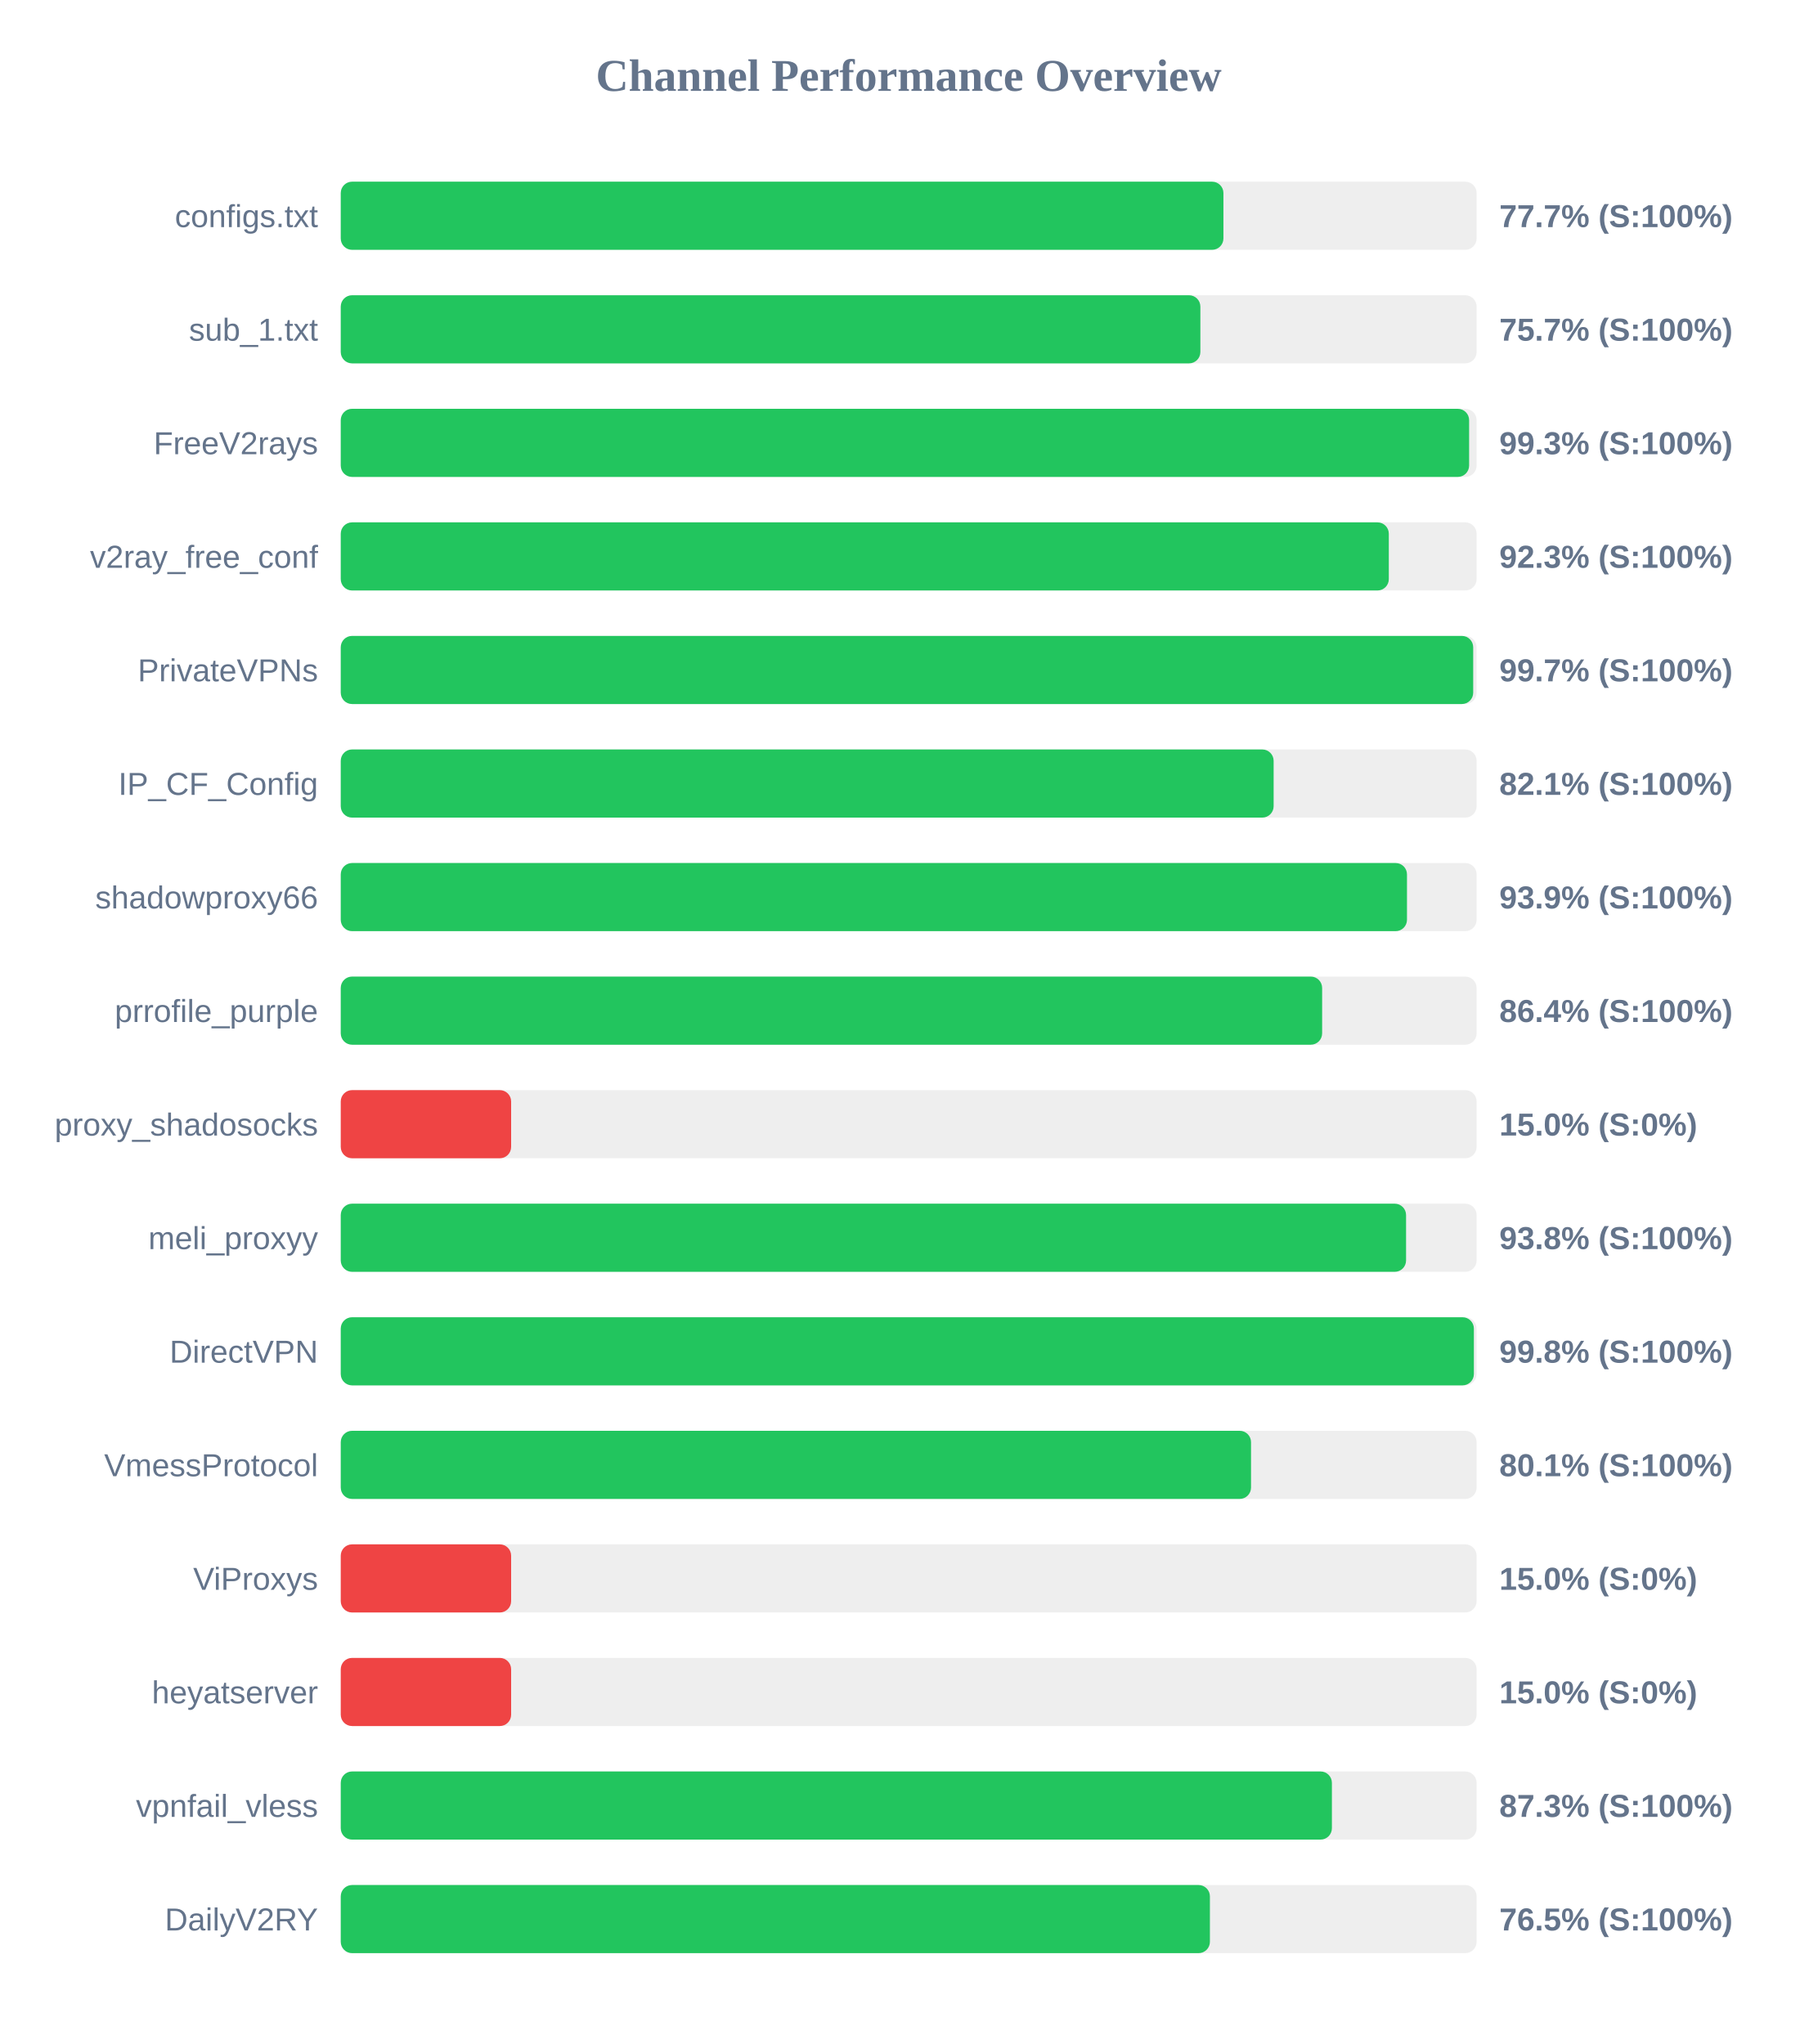
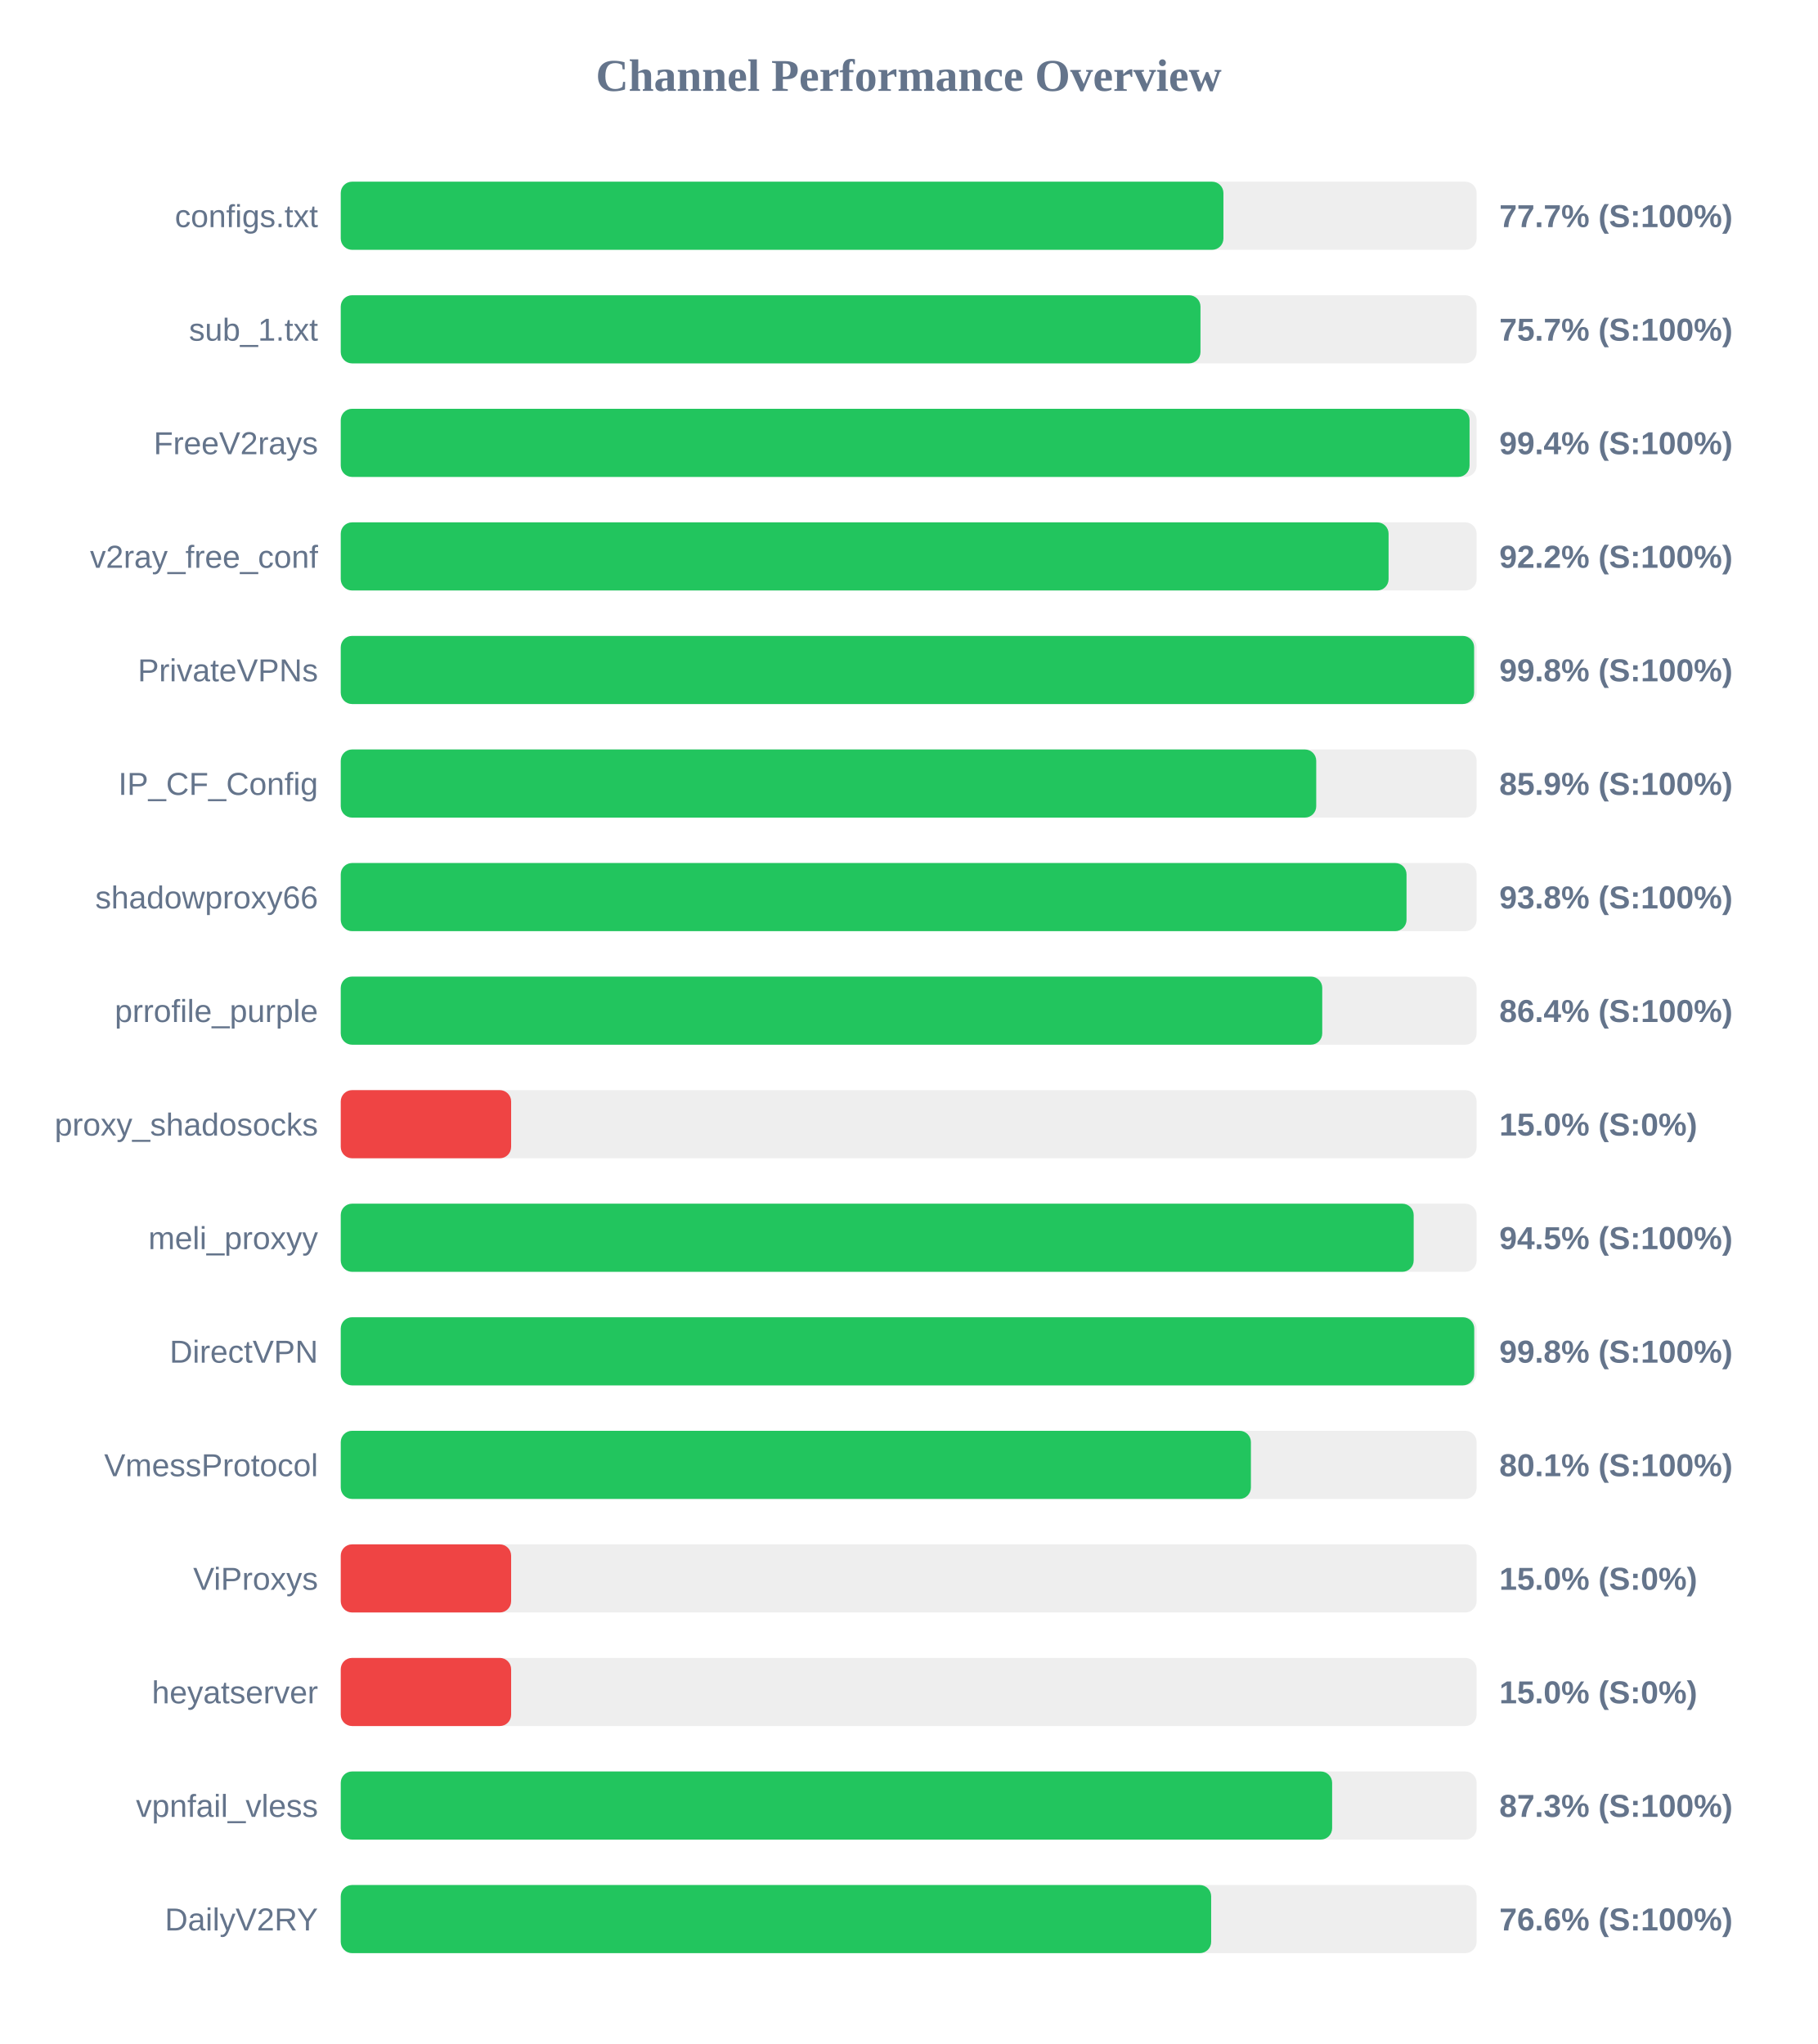
<svg xmlns="http://www.w3.org/2000/svg" width="800" height="900" version="1.1">
  <style>
        .row { font: 14px Arial; fill: #64748b; }
        .score { font: bold 14px Arial; fill: #64748b; }
    </style>
  <text x="400" y="40" text-anchor="middle" font-size="20px" font-weight="bold" fill="#64748b">Channel Performance Overview</text>
  <rect x="150" y="80" width="500" height="30" fill="#eee" rx="5" />
  <rect x="150" y="80" width="388.55" height="30" fill="#22c55e" rx="5" />
  <text x="140" y="100" text-anchor="end" class="row">configs.txt</text>
  <text x="660" y="100" text-anchor="start" class="score">77.7% (S:100%)</text>
  <rect x="150" y="130" width="500" height="30" fill="#eee" rx="5" />
-   <rect x="150" y="130" width="378.4" height="30" fill="#22c55e" rx="5" />
+   <rect x="150" y="130" width="378.45" height="30" fill="#22c55e" rx="5" />
  <text x="140" y="150" text-anchor="end" class="row">sub_1.txt</text>
  <text x="660" y="150" text-anchor="start" class="score">75.7% (S:100%)</text>
  <rect x="150" y="180" width="500" height="30" fill="#eee" rx="5" />
-   <rect x="150" y="180" width="496.7" height="30" fill="#22c55e" rx="5" />
+   <rect x="150" y="180" width="496.9" height="30" fill="#22c55e" rx="5" />
  <text x="140" y="200" text-anchor="end" class="row">FreeV2rays</text>
-   <text x="660" y="200" text-anchor="start" class="score">99.3% (S:100%)</text>
+   <text x="660" y="200" text-anchor="start" class="score">99.4% (S:100%)</text>
  <rect x="150" y="230" width="500" height="30" fill="#eee" rx="5" />
-   <rect x="150" y="230" width="461.35" height="30" fill="#22c55e" rx="5" />
+   <rect x="150" y="230" width="461.25" height="30" fill="#22c55e" rx="5" />
  <text x="140" y="250" text-anchor="end" class="row">v2ray_free_conf</text>
-   <text x="660" y="250" text-anchor="start" class="score">92.3% (S:100%)</text>
+   <text x="660" y="250" text-anchor="start" class="score">92.2% (S:100%)</text>
  <rect x="150" y="280" width="500" height="30" fill="#eee" rx="5" />
-   <rect x="150" y="280" width="498.5" height="30" fill="#22c55e" rx="5" />
+   <rect x="150" y="280" width="498.9" height="30" fill="#22c55e" rx="5" />
  <text x="140" y="300" text-anchor="end" class="row">PrivateVPNs</text>
-   <text x="660" y="300" text-anchor="start" class="score">99.7% (S:100%)</text>
+   <text x="660" y="300" text-anchor="start" class="score">99.8% (S:100%)</text>
  <rect x="150" y="330" width="500" height="30" fill="#eee" rx="5" />
-   <rect x="150" y="330" width="410.65" height="30" fill="#22c55e" rx="5" />
+   <rect x="150" y="330" width="429.4" height="30" fill="#22c55e" rx="5" />
  <text x="140" y="350" text-anchor="end" class="row">IP_CF_Config</text>
-   <text x="660" y="350" text-anchor="start" class="score">82.1% (S:100%)</text>
+   <text x="660" y="350" text-anchor="start" class="score">85.9% (S:100%)</text>
  <rect x="150" y="380" width="500" height="30" fill="#eee" rx="5" />
-   <rect x="150" y="380" width="469.35" height="30" fill="#22c55e" rx="5" />
+   <rect x="150" y="380" width="469.15" height="30" fill="#22c55e" rx="5" />
  <text x="140" y="400" text-anchor="end" class="row">shadowproxy66</text>
-   <text x="660" y="400" text-anchor="start" class="score">93.9% (S:100%)</text>
+   <text x="660" y="400" text-anchor="start" class="score">93.8% (S:100%)</text>
  <rect x="150" y="430" width="500" height="30" fill="#eee" rx="5" />
-   <rect x="150" y="430" width="432.0" height="30" fill="#22c55e" rx="5" />
+   <rect x="150" y="430" width="432.05" height="30" fill="#22c55e" rx="5" />
  <text x="140" y="450" text-anchor="end" class="row">prrofile_purple</text>
  <text x="660" y="450" text-anchor="start" class="score">86.4% (S:100%)</text>
  <rect x="150" y="480" width="500" height="30" fill="#eee" rx="5" />
  <rect x="150" y="480" width="75.0" height="30" fill="#ef4444" rx="5" />
  <text x="140" y="500" text-anchor="end" class="row">proxy_shadosocks</text>
  <text x="660" y="500" text-anchor="start" class="score">15.0% (S:0%)</text>
  <rect x="150" y="530" width="500" height="30" fill="#eee" rx="5" />
-   <rect x="150" y="530" width="468.95" height="30" fill="#22c55e" rx="5" />
+   <rect x="150" y="530" width="472.3" height="30" fill="#22c55e" rx="5" />
  <text x="140" y="550" text-anchor="end" class="row">meli_proxyy</text>
-   <text x="660" y="550" text-anchor="start" class="score">93.8% (S:100%)</text>
+   <text x="660" y="550" text-anchor="start" class="score">94.5% (S:100%)</text>
  <rect x="150" y="580" width="500" height="30" fill="#eee" rx="5" />
-   <rect x="150" y="580" width="498.8" height="30" fill="#22c55e" rx="5" />
+   <rect x="150" y="580" width="498.95" height="30" fill="#22c55e" rx="5" />
  <text x="140" y="600" text-anchor="end" class="row">DirectVPN</text>
  <text x="660" y="600" text-anchor="start" class="score">99.8% (S:100%)</text>
  <rect x="150" y="630" width="500" height="30" fill="#eee" rx="5" />
-   <rect x="150" y="630" width="400.7" height="30" fill="#22c55e" rx="5" />
+   <rect x="150" y="630" width="400.65" height="30" fill="#22c55e" rx="5" />
  <text x="140" y="650" text-anchor="end" class="row">VmessProtocol</text>
  <text x="660" y="650" text-anchor="start" class="score">80.1% (S:100%)</text>
  <rect x="150" y="680" width="500" height="30" fill="#eee" rx="5" />
  <rect x="150" y="680" width="75.0" height="30" fill="#ef4444" rx="5" />
  <text x="140" y="700" text-anchor="end" class="row">ViProxys</text>
  <text x="660" y="700" text-anchor="start" class="score">15.0% (S:0%)</text>
  <rect x="150" y="730" width="500" height="30" fill="#eee" rx="5" />
  <rect x="150" y="730" width="75.0" height="30" fill="#ef4444" rx="5" />
  <text x="140" y="750" text-anchor="end" class="row">heyatserver</text>
  <text x="660" y="750" text-anchor="start" class="score">15.0% (S:0%)</text>
  <rect x="150" y="780" width="500" height="30" fill="#eee" rx="5" />
-   <rect x="150" y="780" width="436.3" height="30" fill="#22c55e" rx="5" />
+   <rect x="150" y="780" width="436.4" height="30" fill="#22c55e" rx="5" />
  <text x="140" y="800" text-anchor="end" class="row">vpnfail_vless</text>
  <text x="660" y="800" text-anchor="start" class="score">87.3% (S:100%)</text>
  <rect x="150" y="830" width="500" height="30" fill="#eee" rx="5" />
-   <rect x="150" y="830" width="382.6" height="30" fill="#22c55e" rx="5" />
+   <rect x="150" y="830" width="383.15" height="30" fill="#22c55e" rx="5" />
  <text x="140" y="850" text-anchor="end" class="row">DailyV2RY</text>
-   <text x="660" y="850" text-anchor="start" class="score">76.5% (S:100%)</text>
+   <text x="660" y="850" text-anchor="start" class="score">76.6% (S:100%)</text>
</svg>
